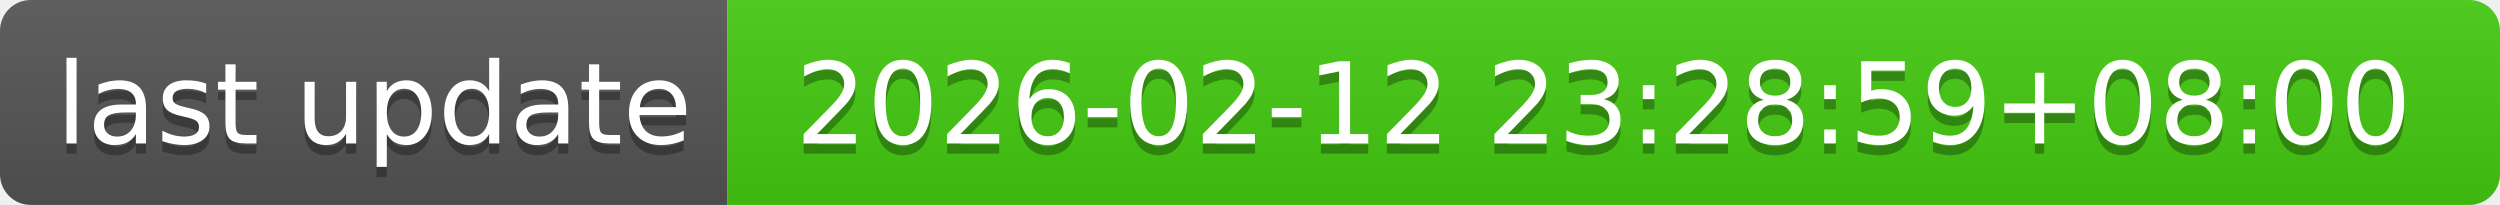
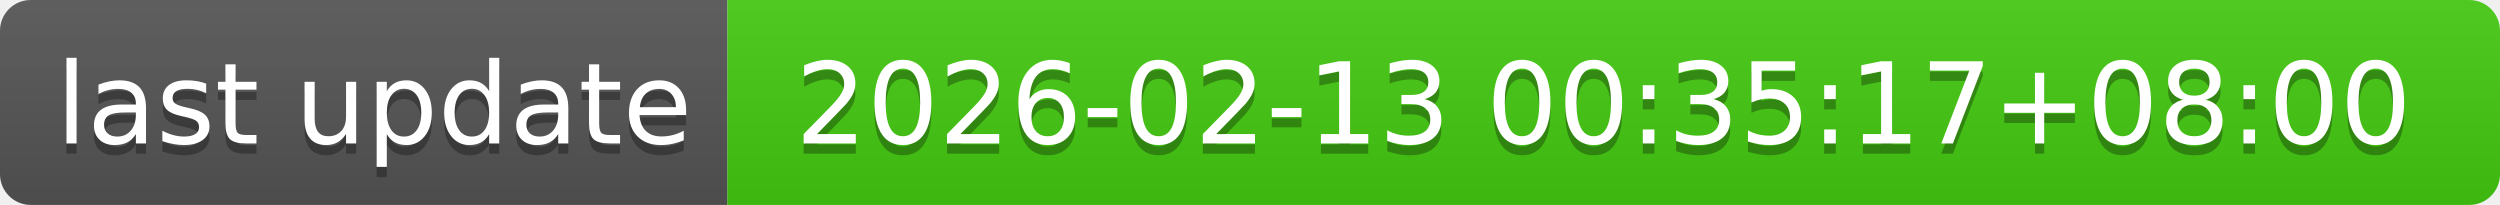
- <svg xmlns="http://www.w3.org/2000/svg" width="244" height="20" role="img" aria-label="last update: 2026-02-12 23:28:59+08:00">
+ <svg xmlns="http://www.w3.org/2000/svg" width="244" height="20" role="img" aria-label="last update: 2026-02-13 00:35:17+08:00">
  <linearGradient id="s" x2="0" y2="100%">
    <stop offset="0" stop-color="#bbb" stop-opacity=".1" />
    <stop offset="1" stop-opacity=".1" />
  </linearGradient>
  <clipPath id="r">
    <rect width="244" height="20" rx="3" fill="#fff" />
  </clipPath>
  <g clip-path="url(#r)">
    <rect width="71" height="20" fill="#555" />
    <rect x="71" width="173" height="20" fill="#4c1" />
    <rect width="244" height="20" fill="url(#s)" />
  </g>
  <g fill="#fff" text-anchor="middle" font-family="Verdana,Geneva,DejaVu Sans,sans-serif" text-rendering="geometricPrecision" font-size="110">
    <text aria-hidden="true" x="365" y="150" fill="#010101" fill-opacity=".3" transform="scale(.1)" textLength="610">last update</text>
    <text x="365" y="140" transform="scale(.1)" fill="#fff" textLength="610">last update</text>
-     <text aria-hidden="true" x="1565" y="150" fill="#010101" fill-opacity=".3" transform="scale(.1)" textLength="1630">2026-02-12 23:28:59+08:00</text>
-     <text x="1565" y="140" transform="scale(.1)" fill="#fff" textLength="1630">2026-02-12 23:28:59+08:00</text>
+     <text aria-hidden="true" x="1565" y="150" fill="#010101" fill-opacity=".3" transform="scale(.1)" textLength="1630">2026-02-13 00:35:17+08:00</text>
+     <text x="1565" y="140" transform="scale(.1)" fill="#fff" textLength="1630">2026-02-13 00:35:17+08:00</text>
  </g>
</svg>
